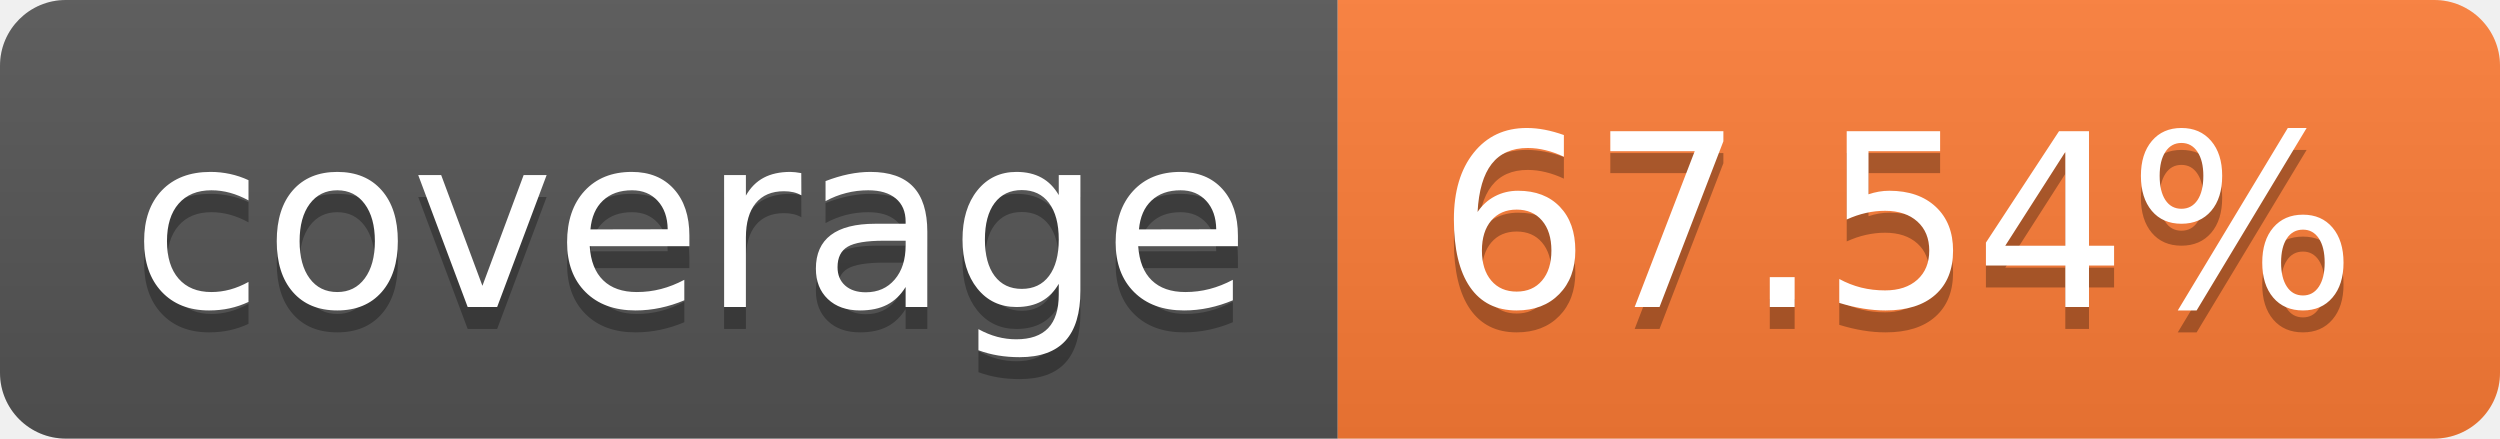
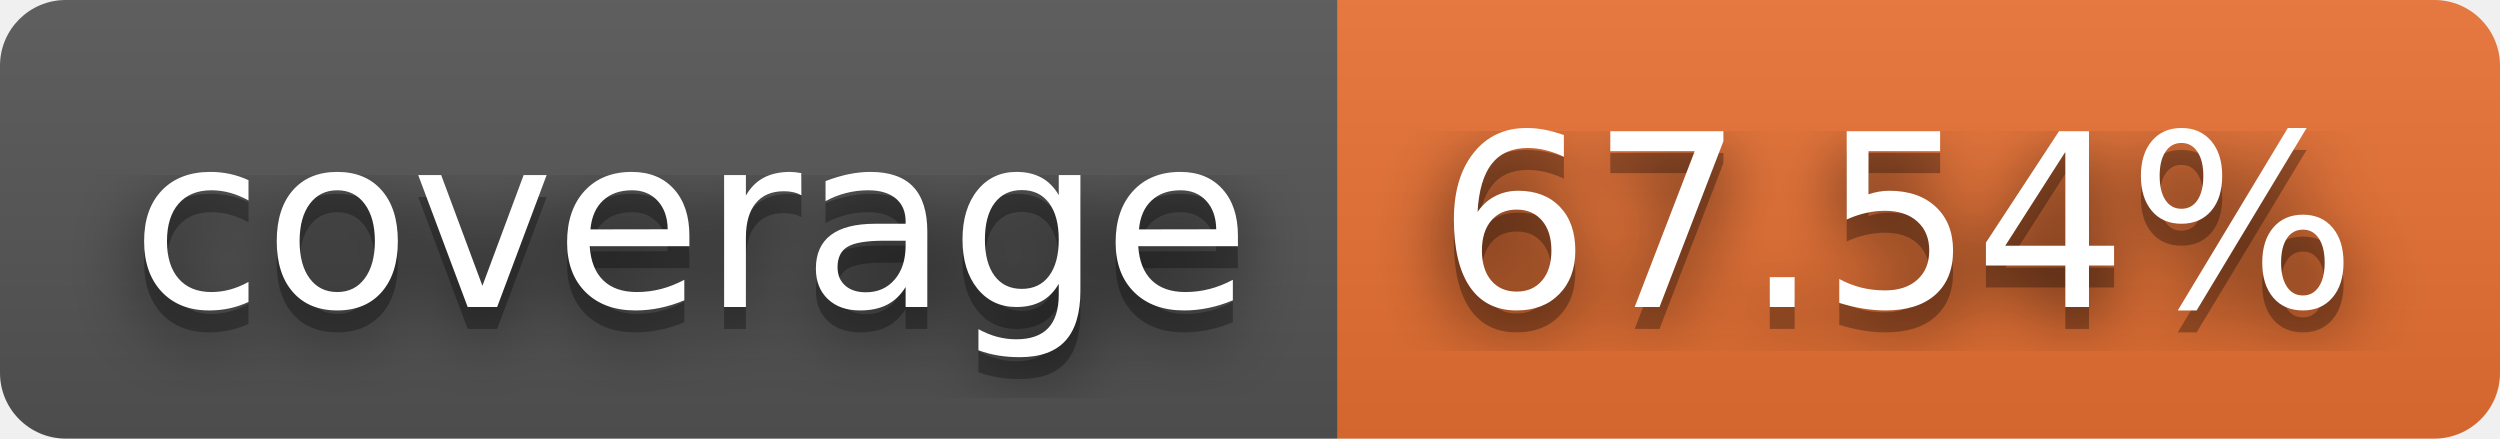
<svg xmlns="http://www.w3.org/2000/svg" width="114" height="20" role="img" aria-label="coverage: 67.54%">
+   <filter id="blur">
+     <feGaussianBlur in="SourceGraphic" stdDeviation="16" />
+   </filter>
  <linearGradient id="s" x2="0" y2="100%">
    <stop offset="0" stop-color="#bbb" stop-opacity=".1" />
    <stop offset="1" stop-opacity=".1" />
  </linearGradient>
  <clipPath id="r">
    <rect width="114" height="20" rx="3" fill="#fff" />
  </clipPath>
  <g clip-path="url(#r)">
    <rect width="61" height="20" fill="#555" />
-     <rect x="61" width="53" height="20" fill="#fe7d37" />
+     <rect x="61" width="53" height="20" fill="#ea7233" />
    <rect width="114" height="20" fill="url(#s)" />
  </g>
  <g fill="#fff" text-anchor="middle" font-family="Verdana,Geneva,DejaVu Sans,sans-serif" text-rendering="geometricPrecision" font-size="110">
+     <text aria-hidden="true" x="315" y="150" fill="#010101" fill-opacity=".80" filter="url(#blur)" transform="scale(.1)" textLength="510">coverage</text>
    <text aria-hidden="true" x="315" y="150" fill="#010101" fill-opacity=".3" transform="scale(.1)" textLength="510">coverage</text>
    <text x="315" y="140" transform="scale(.1)" fill="#fff" textLength="510">coverage</text>
+     <text aria-hidden="true" x="865" y="150" fill="#010101" fill-opacity=".80" filter="url(#blur)" transform="scale(.1)" textLength="430">67.54%</text>
    <text aria-hidden="true" x="865" y="150" fill="#010101" fill-opacity=".3" transform="scale(.1)" textLength="430">67.54%</text>
    <text x="865" y="140" transform="scale(.1)" fill="#fff" textLength="430">67.54%</text>
  </g>
</svg>
